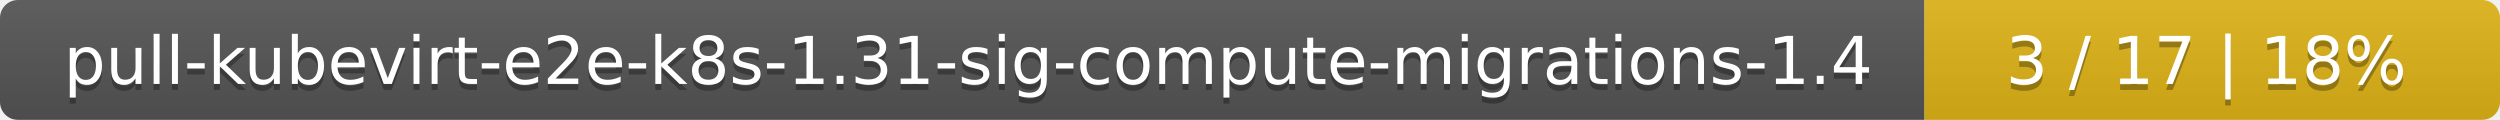
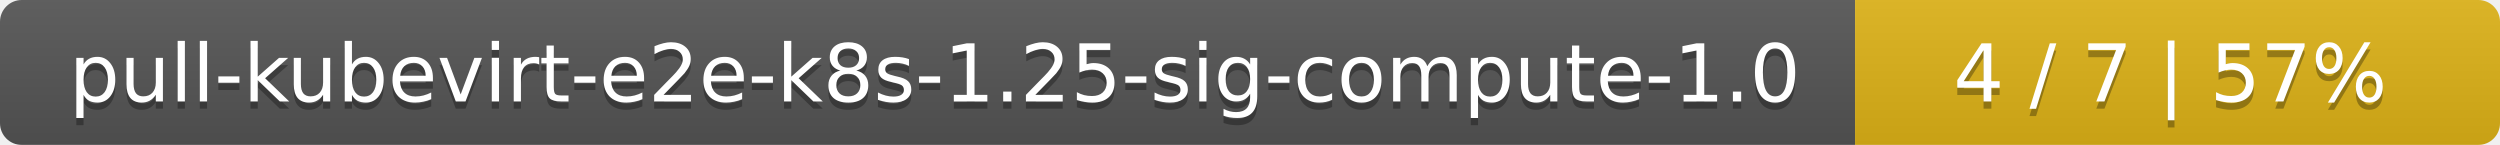
- <svg xmlns="http://www.w3.org/2000/svg" width="417" height="20">
+ <svg xmlns="http://www.w3.org/2000/svg" width="345" height="20">
  <linearGradient id="smooth" x2="0" y2="100%">
    <stop offset="0" stop-color="#bbb" stop-opacity=".1" />
    <stop offset="1" stop-opacity=".1" />
  </linearGradient>
  <mask id="round">
-     <rect width="417" height="20" rx="3" fill="#fff" />
+     <rect width="345" height="20" rx="3" fill="#fff" />
  </mask>
  <g mask="url(#round)">
-     <rect width="321" height="20" fill="#555" />
-     <rect x="321" width="96" height="20" fill="#dfb317" />
-     <rect width="417" height="20" fill="url(#smooth)" />
+     <rect width="256" height="20" fill="#555" />
+     <rect x="256" width="89" height="20" fill="#dfb317" />
+     <rect width="345" height="20" fill="url(#smooth)" />
  </g>
  <g fill="#fff" text-anchor="middle" font-family="DejaVu Sans,Verdana,Geneva,sans-serif" font-size="11">
-     <text x="161.5" y="15" fill="#010101" fill-opacity=".3">pull-kubevirt-e2e-k8s-1.31-sig-compute-migrations-1.4</text>
-     <text x="161.5" y="14">pull-kubevirt-e2e-k8s-1.31-sig-compute-migrations-1.4</text>
-     <text x="368" y="15" fill="#010101" fill-opacity=".3">3 / 17    |    18%</text>
-     <text x="368" y="14">3 / 17    |    18%</text>
+     <text x="129" y="15" fill="#010101" fill-opacity=".3">pull-kubevirt-e2e-k8s-1.25-sig-compute-1.0</text>
+     <text x="129" y="14">pull-kubevirt-e2e-k8s-1.25-sig-compute-1.0</text>
+     <text x="299.5" y="15" fill="#010101" fill-opacity=".3">4 / 7    |    57%</text>
+     <text x="299.5" y="14">4 / 7    |    57%</text>
  </g>
</svg>
